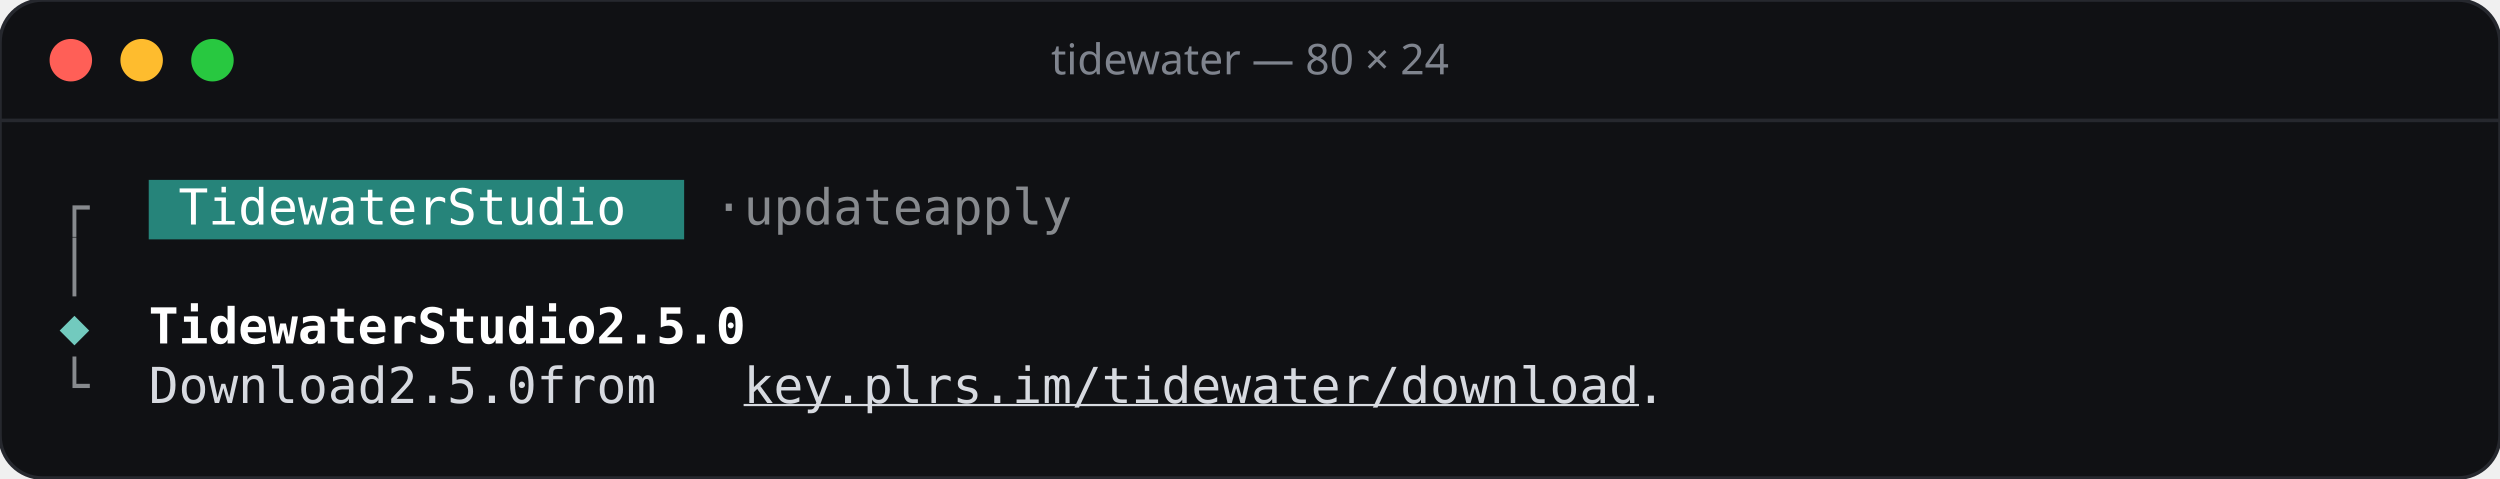
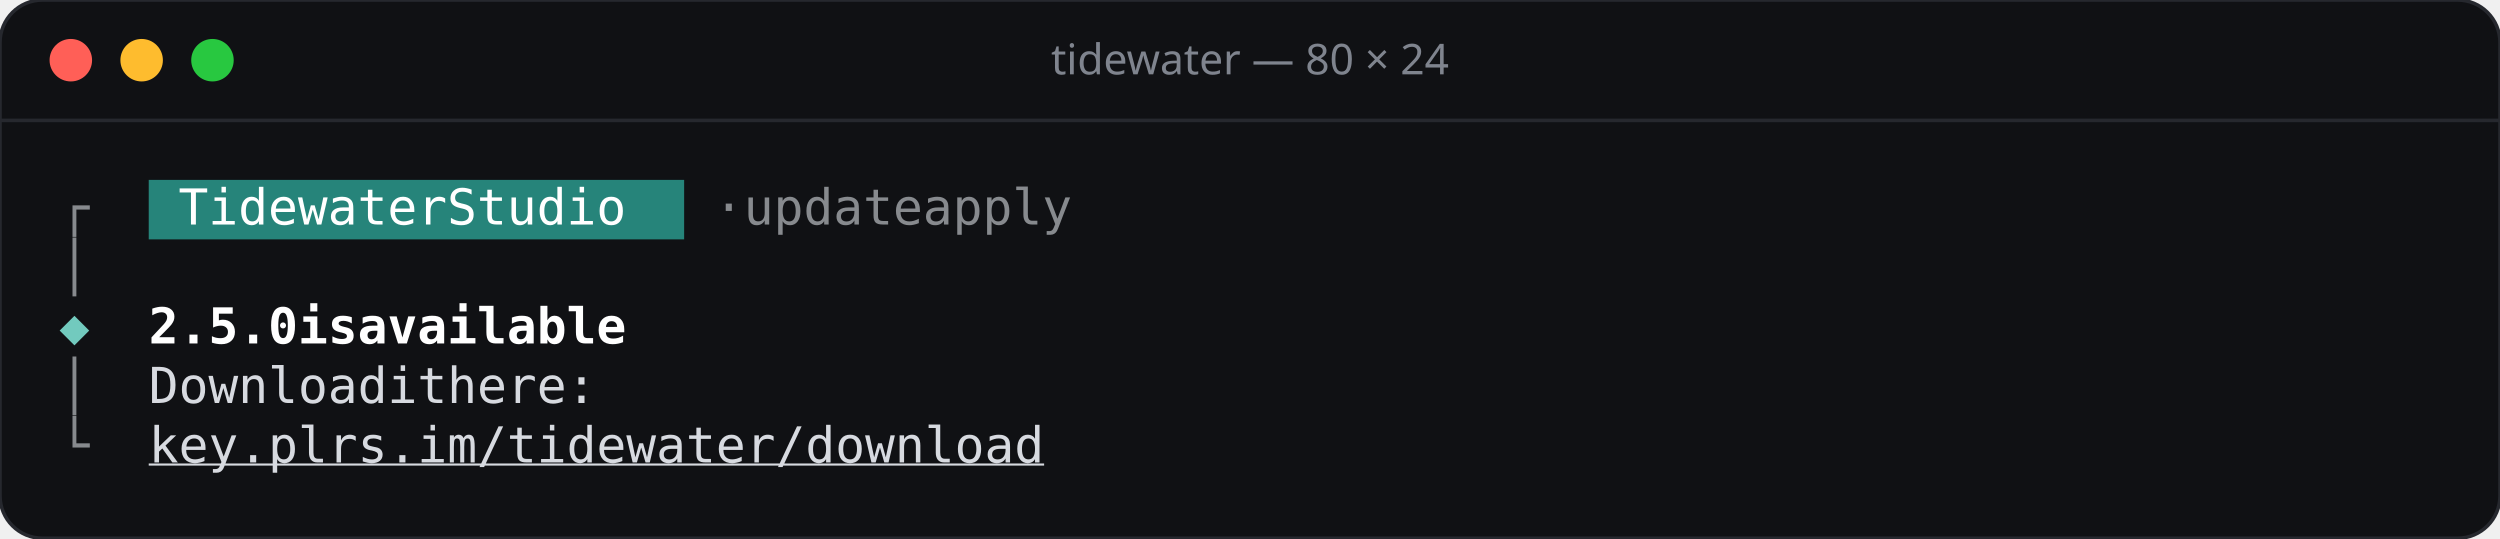
- <svg xmlns="http://www.w3.org/2000/svg" width="706" height="135" viewBox="0 0 706 135">
-   <rect width="706" height="135" rx="12" fill="#101114" stroke="#26282e" />
+ <svg xmlns="http://www.w3.org/2000/svg" width="706" height="152" viewBox="0 0 706 152">
+   <rect width="706" height="152" rx="12" fill="#101114" stroke="#26282e" />
  <line x1="0" y1="34" x2="706" y2="34" stroke="#26282e" />
  <circle cx="20" cy="17" r="6" fill="#ff5f57" />
  <circle cx="40" cy="17" r="6" fill="#febc2e" />
  <circle cx="60" cy="17" r="6" fill="#28c840" />
  <text x="353" y="21" text-anchor="middle" font-family="Rubik, system-ui, sans-serif" font-size="12" font-weight="500" fill="#7f848e">tidewater — 80 × 24</text>
  <g font-family="'JetBrains Mono', ui-monospace, monospace" font-size="14">
    <rect x="42.0" y="50.8" width="151.2" height="16.8" fill="#26847a" />
    <text x="16.8" y="63.4" fill="#878a8e">┌</text>
    <text x="50.4 58.8 67.2 75.6 84.0 92.4 100.8 109.2 117.6 134.4 142.8 151.2 159.6 168.0 176.4" y="63.4" fill="#ffffff">TidewaterStudio</text>
    <text x="201.6 218.4 226.8 235.2 243.6 252.0 260.4 277.2 285.6 294.0 302.4 310.8" y="63.4" fill="#878a8e">·updateapply</text>
    <text x="16.8" y="80.2" fill="#878a8e">│</text>
    <text x="16.8" y="97.0" fill="#72cabe">◆</text>
-     <text x="42.0 50.4 58.8 67.2 75.6 84.0 92.4 100.8 109.2 126.0 134.4 142.8 151.2 159.6 168.0 184.8 193.2 201.6 210.0 218.4" y="97.0" fill="#ffffff" font-weight="600">TidewaterStudio2.5.0</text>
-     <text x="16.8" y="113.8" fill="#878a8e">└</text>
-     <text x="42.0 50.4 58.8 67.2 75.6 84.0 92.4 100.8 117.6 126.0 134.4 142.8 151.2 168.0 176.4 184.8 193.2" y="113.8" fill="#d7dae0">Download2.5.0from</text>
-     <text x="210.0 218.4 226.8 235.2 243.6 252.0 260.4 268.8 277.2 285.6 294.0 302.4 310.8 319.2 327.6 336.0 344.4 352.8 361.2 369.6 378.0 386.4 394.8 403.2 411.6 420.0 428.4 436.8 445.2 453.6" y="113.8" fill="#d7dae0" text-decoration="underline">key.plrs.im/tidewater/download</text>
-     <text x="462.0" y="113.8" fill="#d7dae0">.</text>
+     <text x="42.0 50.4 58.8 67.2 75.6 92.4 100.8 117.6 126.0 134.4 142.8 151.2 159.6 168.0 176.4 184.8" y="97.0" fill="#ffffff" font-weight="600">2.5.0isavailable</text>
+     <text x="16.8" y="113.8" fill="#878a8e">│</text>
+     <text x="42.0 50.4 58.8 67.2 75.6 84.0 92.4 100.8 117.6 126.0 142.8 151.2 159.6 168.0 176.4" y="113.8" fill="#d7dae0">Downloadithere:</text>
+     <text x="16.8" y="130.6" fill="#878a8e">└</text>
+     <text x="42.0 50.4 58.8 67.2 75.6 84.0 92.4 100.8 109.2 117.6 126.0 134.4 142.8 151.2 159.6 168.0 176.4 184.8 193.2 201.6 210.0 218.4 226.8 235.2 243.6 252.0 260.4 268.8 277.2 285.6" y="130.6" fill="#d7dae0" text-decoration="underline">key.plrs.im/tidewater/download</text>
  </g>
</svg>
